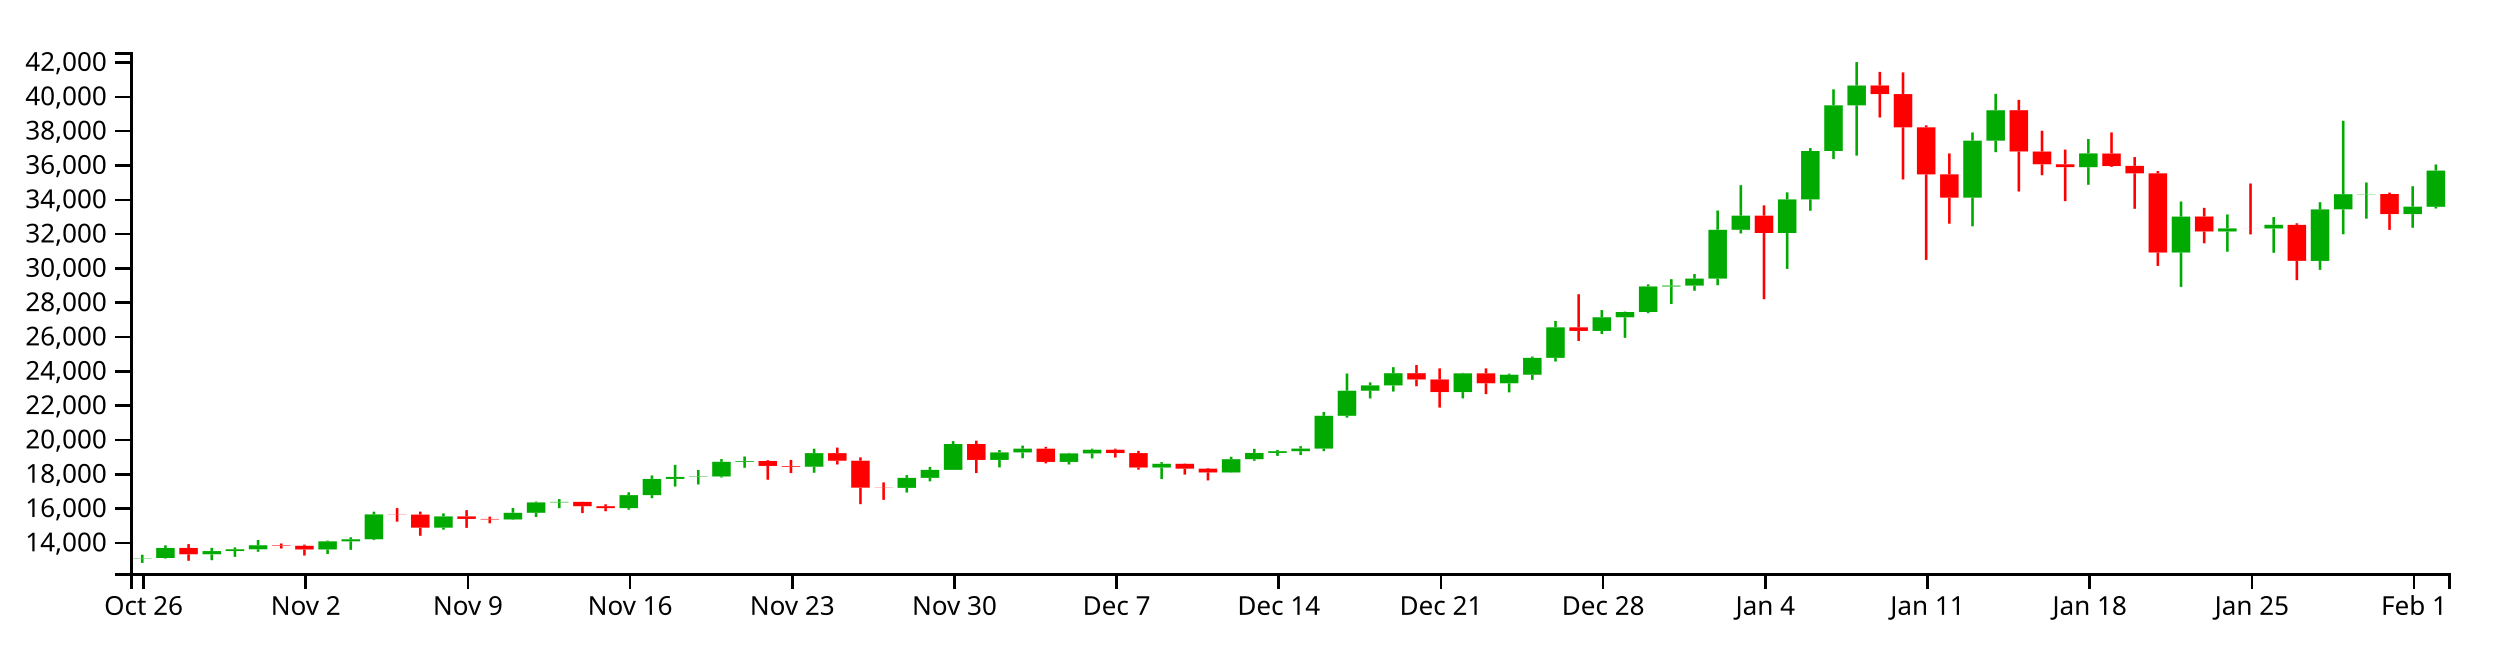
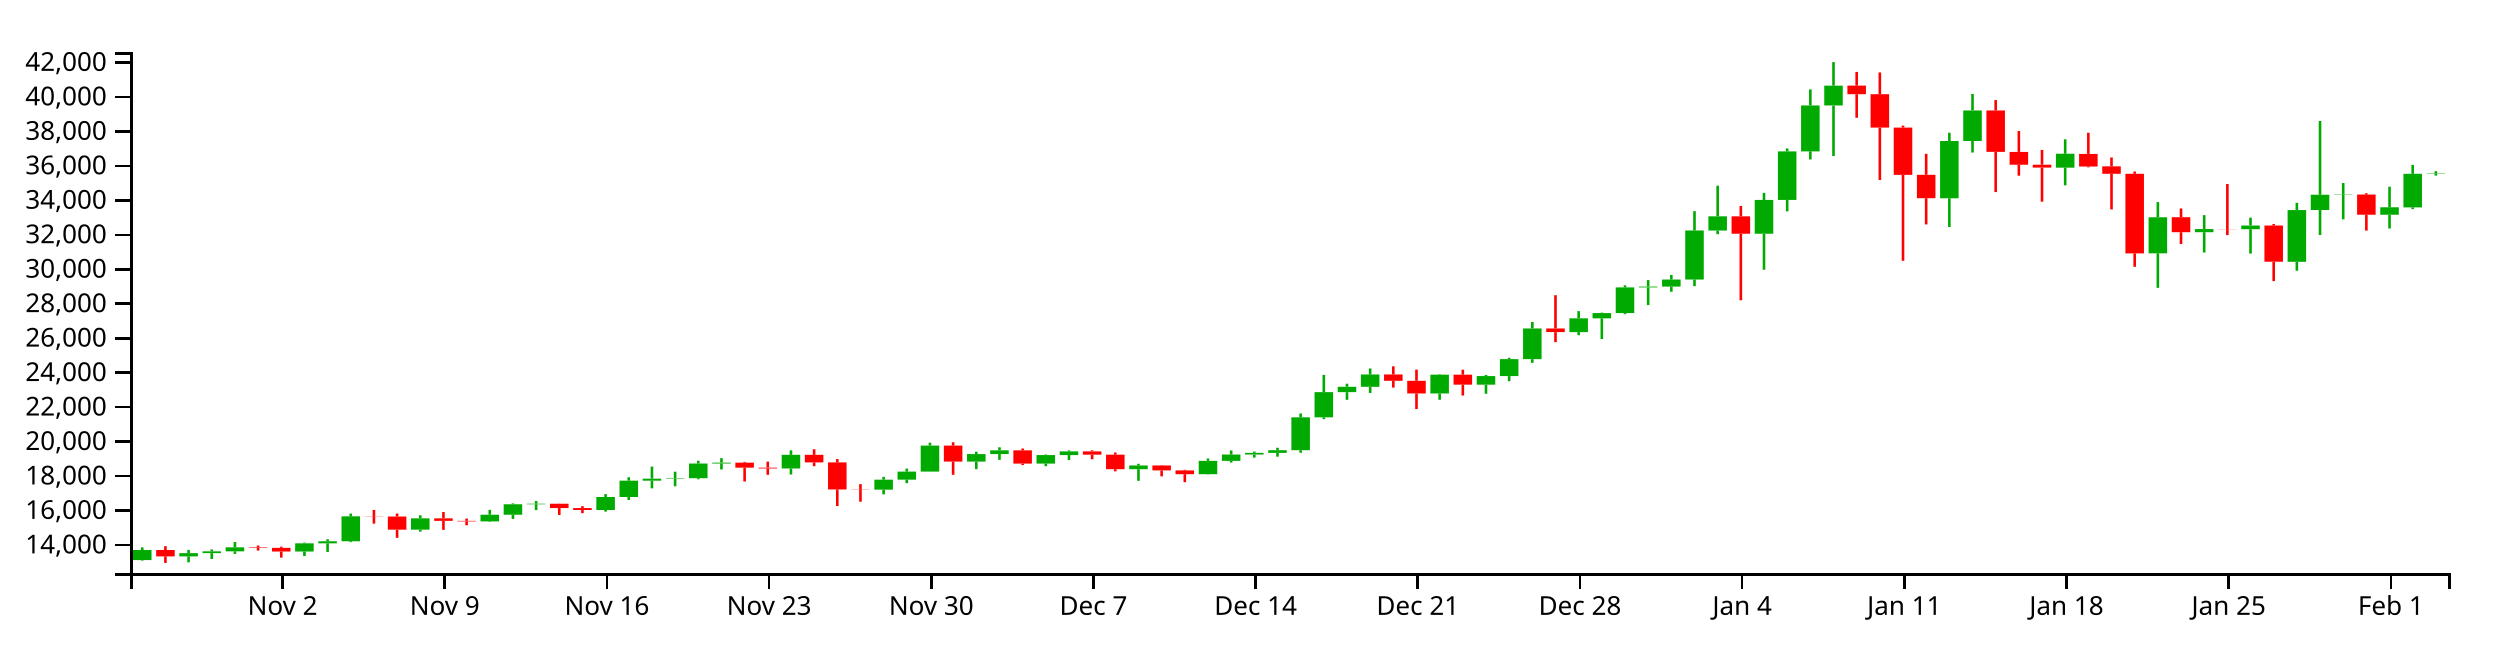
<svg xmlns="http://www.w3.org/2000/svg" version="1.1" width="960" height="250">
  <g transform="translate(50,20)">
    <style>.axis path,.axis line{fill:none;stroke:#000;shape-rendering:crispEdges;}path.candle{stroke:#000000;}path.candle.body{stroke-width:0;}path.candle.up{fill:#00AA00;stroke:#00AA00;}path.candle.down{fill:#FF0000;stroke:#FF0000;}</style>
    <g class="candlestick">
      <g class="data">
-         <path class="candle body up" d="M 1.068 194.41 l 7.117 0 L 8.185 194.261 l -7.117 0 L 1.068 194.41 M 9.964 194.262 l 7.117 0 L 17.081 190.413 l -7.117 0 L 9.964 194.262 M 27.757 192.85 l 7.117 0 L 34.874 191.603 l -7.117 0 L 27.757 192.85 M 36.653 191.603 l 7.117 0 L 43.77 190.915 l -7.117 0 L 36.653 191.603 M 45.55 190.915 l 7.117 0 L 52.667 189.393 l -7.117 0 L 45.55 190.915 M 72.239 190.984 l 7.117 0 L 79.356 187.861 l -7.117 0 L 72.239 190.984 M 81.136 187.861 l 7.117 0 L 88.253 187.067 l -7.117 0 L 81.136 187.861 M 90.032 187.067 l 7.117 0 L 97.149 177.539 l -7.117 0 L 90.032 187.067 M 116.721 182.624 l 7.117 0 L 123.838 178.296 l -7.117 0 L 116.721 182.624 M 143.411 179.468 l 7.117 0 L 150.528 176.918 l -7.117 0 L 143.411 179.468 M 152.307 176.918 l 7.117 0 L 159.424 172.914 l -7.117 0 L 152.307 176.918 M 161.204 172.914 l 7.117 0 L 168.321 172.724 l -7.117 0 L 161.204 172.914 M 187.893 175.121 l 7.117 0 L 195.01 170.136 l -7.117 0 L 187.893 175.121 M 196.789 170.139 l 7.117 0 L 203.906 163.903 l -7.117 0 L 196.789 170.139 M 205.686 163.903 l 7.117 0 L 212.803 163.134 l -7.117 0 L 205.686 163.903 M 214.582 163.124 l 7.117 0 L 221.699 162.958 l -7.117 0 L 214.582 163.124 M 223.479 162.958 l 7.117 0 L 230.596 157.339 l -7.117 0 L 223.479 162.958 M 232.375 157.339 l 7.117 0 L 239.492 157.022 l -7.117 0 L 232.375 157.339 M 259.064 159.234 l 7.117 0 L 266.182 154.015 l -7.117 0 L 259.064 159.234 M 294.65 167.329 l 7.117 0 L 301.767 163.505 l -7.117 0 L 294.65 167.329 M 303.547 163.505 l 7.117 0 L 310.664 160.44 l -7.117 0 L 303.547 163.505 M 312.443 160.44 l 7.117 0 L 319.56 150.485 l -7.117 0 L 312.443 160.44 M 330.236 156.619 l 7.117 0 L 337.353 153.725 l -7.117 0 L 330.236 156.619 M 339.132 153.725 l 7.117 0 L 346.25 152.29 l -7.117 0 L 339.132 153.725 M 356.925 157.373 l 7.117 0 L 364.042 154.097 l -7.117 0 L 356.925 157.373 M 365.822 154.097 l 7.117 0 L 372.939 152.702 l -7.117 0 L 365.822 154.097 M 392.511 159.523 l 7.117 0 L 399.628 158.092 l -7.117 0 L 392.511 159.523 M 419.2 161.418 l 7.117 0 L 426.317 156.33 l -7.117 0 L 419.2 161.418 M 428.097 156.33 l 7.117 0 L 435.214 153.917 l -7.117 0 L 428.097 156.33 M 436.993 153.917 l 7.117 0 L 444.11 153.27 l -7.117 0 L 436.993 153.917 M 445.89 153.266 l 7.117 0 L 453.007 152.26 l -7.117 0 L 445.89 153.266 M 454.786 152.26 l 7.117 0 L 461.903 139.68 l -7.117 0 L 454.786 152.26 M 463.683 139.68 l 7.117 0 L 470.8 130.049 l -7.117 0 L 463.683 139.68 M 472.579 130.049 l 7.117 0 L 479.696 128.005 l -7.117 0 L 472.579 130.049 M 481.475 128.005 l 7.117 0 L 488.593 123.299 l -7.117 0 L 481.475 128.005 M 508.165 130.559 l 7.117 0 L 515.282 123.37 l -7.117 0 L 508.165 130.559 M 525.958 127.181 l 7.117 0 L 533.075 123.908 l -7.117 0 L 525.958 127.181 M 534.854 123.909 l 7.117 0 L 541.971 117.429 l -7.117 0 L 534.854 123.909 M 543.75 117.429 l 7.117 0 L 550.868 105.694 l -7.117 0 L 543.75 117.429 M 561.543 107.09 l 7.117 0 L 568.661 101.832 l -7.117 0 L 561.543 107.09 M 570.44 101.832 l 7.117 0 L 577.557 99.819 l -7.117 0 L 570.44 101.832 M 579.336 99.819 l 7.117 0 L 586.453 89.997 l -7.117 0 L 579.336 99.819 M 588.233 89.997 l 7.117 0 L 595.35 89.68 l -7.117 0 L 588.233 89.997 M 597.129 89.68 l 7.117 0 L 604.246 86.992 l -7.117 0 L 597.129 89.68 M 606.026 86.991 l 7.117 0 L 613.143 68.234 l -7.117 0 L 606.026 86.991 M 614.922 68.247 l 7.117 0 L 622.039 62.82 l -7.117 0 L 614.922 68.247 M 632.715 69.477 l 7.117 0 L 639.832 56.563 l -7.117 0 L 632.715 69.477 M 641.611 56.563 l 7.117 0 L 648.729 37.983 l -7.117 0 L 641.611 56.563 M 650.508 37.983 l 7.117 0 L 657.625 20.436 l -7.117 0 L 650.508 37.983 M 659.404 20.435 l 7.117 0 L 666.521 12.855 l -7.117 0 L 659.404 20.435 M 703.886 55.907 l 7.117 0 L 711.004 34.016 l -7.117 0 L 703.886 55.907 M 712.783 34.016 l 7.117 0 L 719.9 22.332 l -7.117 0 L 712.783 34.016 M 748.369 44.205 l 7.117 0 L 755.486 38.893 l -7.117 0 L 748.369 44.205 M 783.954 76.974 l 7.117 0 L 791.072 63.181 l -7.117 0 L 783.954 76.974 M 801.747 68.895 l 7.117 0 L 808.864 67.697 l -7.117 0 L 801.747 68.895 M 819.54 67.734 l 7.117 0 L 826.657 66.327 l -7.117 0 L 819.54 67.734 M 837.333 80.201 l 7.117 0 L 844.45 60.416 l -7.117 0 L 837.333 80.201 M 846.23 60.394 l 7.117 0 L 853.347 54.569 l -7.117 0 L 846.23 60.394 M 855.126 54.608 l 7.117 0 L 862.243 54.499 l -7.117 0 L 855.126 54.608 M 872.919 62.207 l 7.117 0 L 880.036 59.352 l -7.117 0 L 872.919 62.207 M 881.815 59.413 l 7.117 0 L 888.932 45.504 l -7.117 0 L 881.815 59.413" />
-         <path class="candle body down" d="M 18.86 190.414 l 7.117 0 L 25.978 192.85 l -7.117 0 L 18.86 190.414 M 54.446 189.393 l 7.117 0 L 61.563 189.588 l -7.117 0 L 54.446 189.393 M 63.343 189.588 l 7.117 0 L 70.46 190.985 l -7.117 0 L 63.343 189.588 M 98.928 177.539 l 7.117 0 L 106.046 177.606 l -7.117 0 L 98.928 177.539 M 107.825 177.606 l 7.117 0 L 114.942 182.624 l -7.117 0 L 107.825 177.606 M 125.618 178.296 l 7.117 0 L 132.735 179.263 l -7.117 0 L 125.618 178.296 M 134.514 179.263 l 7.117 0 L 141.631 179.468 l -7.117 0 L 134.514 179.263 M 170.1 172.729 l 7.117 0 L 177.217 174.373 l -7.117 0 L 170.1 172.729 M 178.996 174.379 l 7.117 0 L 186.114 175.121 l -7.117 0 L 178.996 174.379 M 241.271 157.022 l 7.117 0 L 248.389 158.928 l -7.117 0 L 241.271 157.022 M 250.168 158.932 l 7.117 0 L 257.285 159.234 l -7.117 0 L 250.168 158.932 M 267.961 154.015 l 7.117 0 L 275.078 156.921 l -7.117 0 L 267.961 154.015 M 276.857 156.922 l 7.117 0 L 283.974 167.263 l -7.117 0 L 276.857 156.922 M 285.754 167.263 l 7.117 0 L 292.871 167.329 l -7.117 0 L 285.754 167.263 M 321.339 150.485 l 7.117 0 L 328.457 156.619 l -7.117 0 L 321.339 150.485 M 348.029 152.287 l 7.117 0 L 355.146 157.373 l -7.117 0 L 348.029 152.287 M 374.718 152.706 l 7.117 0 L 381.835 153.97 l -7.117 0 L 374.718 152.706 M 383.615 153.97 l 7.117 0 L 390.732 159.523 l -7.117 0 L 383.615 153.97 M 401.407 158.092 l 7.117 0 L 408.525 159.981 l -7.117 0 L 401.407 158.092 M 410.304 159.98 l 7.117 0 L 417.421 161.418 l -7.117 0 L 410.304 159.98 M 490.372 123.299 l 7.117 0 L 497.489 125.711 l -7.117 0 L 490.372 123.299 M 499.268 125.711 l 7.117 0 L 506.385 130.56 l -7.117 0 L 499.268 125.711 M 517.061 123.37 l 7.117 0 L 524.178 127.179 l -7.117 0 L 517.061 123.37 M 552.647 105.694 l 7.117 0 L 559.764 107.089 l -7.117 0 L 552.647 105.694 M 623.818 62.82 l 7.117 0 L 630.936 69.484 l -7.117 0 L 623.818 62.82 M 668.301 12.828 l 7.117 0 L 675.418 16.114 l -7.117 0 L 668.301 12.828 M 677.197 16.114 l 7.117 0 L 684.314 28.885 l -7.117 0 L 677.197 16.114 M 686.094 28.885 l 7.117 0 L 693.211 46.976 l -7.117 0 L 686.094 28.885 M 694.99 46.938 l 7.117 0 L 702.107 55.893 l -7.117 0 L 694.99 46.938 M 721.679 22.328 l 7.117 0 L 728.796 38.162 l -7.117 0 L 721.679 22.328 M 730.576 38.193 l 7.117 0 L 737.693 43.085 l -7.117 0 L 730.576 38.193 M 739.472 43.085 l 7.117 0 L 746.589 44.182 l -7.117 0 L 739.472 43.085 M 757.265 38.951 l 7.117 0 L 764.382 43.767 l -7.117 0 L 757.265 38.951 M 766.162 43.698 l 7.117 0 L 773.279 46.556 l -7.117 0 L 766.162 43.698 M 775.058 46.556 l 7.117 0 L 782.175 76.986 l -7.117 0 L 775.058 46.556 M 792.851 63.15 l 7.117 0 L 799.968 68.895 l -7.117 0 L 792.851 63.15 M 810.644 67.7 l 7.117 0 L 817.761 67.734 l -7.117 0 L 810.644 67.7 M 828.437 66.352 l 7.117 0 L 835.554 80.175 l -7.117 0 L 828.437 66.352 M 864.022 54.499 l 7.117 0 L 871.14 62.207 l -7.117 0 L 864.022 54.499" />
+         <path class="candle body up" d="M 1.068 195.068 l 7.117 0 L 8.185 191.203 l -7.117 0 L 1.068 195.068 M 18.86 193.65 l 7.117 0 L 25.978 192.397 l -7.117 0 L 18.86 193.65 M 27.757 192.397 l 7.117 0 L 34.874 191.706 l -7.117 0 L 27.757 192.397 M 36.653 191.706 l 7.117 0 L 43.77 190.179 l -7.117 0 L 36.653 191.706 M 63.343 191.776 l 7.117 0 L 70.46 188.64 l -7.117 0 L 63.343 191.776 M 72.239 188.64 l 7.117 0 L 79.356 187.843 l -7.117 0 L 72.239 188.64 M 81.136 187.843 l 7.117 0 L 88.253 178.274 l -7.117 0 L 81.136 187.843 M 107.825 183.381 l 7.117 0 L 114.942 179.035 l -7.117 0 L 107.825 183.381 M 134.514 180.212 l 7.117 0 L 141.631 177.651 l -7.117 0 L 134.514 180.212 M 143.411 177.651 l 7.117 0 L 150.528 173.63 l -7.117 0 L 143.411 177.651 M 152.307 173.63 l 7.117 0 L 159.424 173.439 l -7.117 0 L 152.307 173.63 M 178.996 175.846 l 7.117 0 L 186.114 170.839 l -7.117 0 L 178.996 175.846 M 187.893 170.843 l 7.117 0 L 195.01 164.581 l -7.117 0 L 187.893 170.843 M 196.789 164.581 l 7.117 0 L 203.906 163.808 l -7.117 0 L 196.789 164.581 M 205.686 163.798 l 7.117 0 L 212.803 163.632 l -7.117 0 L 205.686 163.798 M 214.582 163.632 l 7.117 0 L 221.699 157.988 l -7.117 0 L 214.582 163.632 M 223.479 157.988 l 7.117 0 L 230.596 157.67 l -7.117 0 L 223.479 157.988 M 250.168 159.892 l 7.117 0 L 257.285 154.651 l -7.117 0 L 250.168 159.892 M 285.754 168.021 l 7.117 0 L 292.871 164.181 l -7.117 0 L 285.754 168.021 M 294.65 164.181 l 7.117 0 L 301.767 161.103 l -7.117 0 L 294.65 164.181 M 303.547 161.103 l 7.117 0 L 310.664 151.105 l -7.117 0 L 303.547 161.103 M 321.339 157.265 l 7.117 0 L 328.457 154.359 l -7.117 0 L 321.339 157.265 M 330.236 154.359 l 7.117 0 L 337.353 152.918 l -7.117 0 L 330.236 154.359 M 348.029 158.022 l 7.117 0 L 355.146 154.733 l -7.117 0 L 348.029 158.022 M 356.925 154.733 l 7.117 0 L 364.042 153.332 l -7.117 0 L 356.925 154.733 M 383.615 160.182 l 7.117 0 L 390.732 158.745 l -7.117 0 L 383.615 160.182 M 410.304 162.085 l 7.117 0 L 417.421 156.976 l -7.117 0 L 410.304 162.085 M 419.2 156.976 l 7.117 0 L 426.317 154.552 l -7.117 0 L 419.2 156.976 M 428.097 154.552 l 7.117 0 L 435.214 153.902 l -7.117 0 L 428.097 154.552 M 436.993 153.899 l 7.117 0 L 444.11 152.888 l -7.117 0 L 436.993 153.899 M 445.89 152.888 l 7.117 0 L 453.007 140.255 l -7.117 0 L 445.89 152.888 M 454.786 140.255 l 7.117 0 L 461.903 130.583 l -7.117 0 L 454.786 140.255 M 463.683 130.583 l 7.117 0 L 470.8 128.531 l -7.117 0 L 463.683 130.583 M 472.579 128.531 l 7.117 0 L 479.696 123.804 l -7.117 0 L 472.579 128.531 M 499.268 131.095 l 7.117 0 L 506.385 123.876 l -7.117 0 L 499.268 131.095 M 517.061 127.703 l 7.117 0 L 524.178 124.416 l -7.117 0 L 517.061 127.703 M 525.958 124.417 l 7.117 0 L 533.075 117.91 l -7.117 0 L 525.958 124.417 M 534.854 117.91 l 7.117 0 L 541.971 106.125 l -7.117 0 L 534.854 117.91 M 552.647 107.527 l 7.117 0 L 559.764 102.247 l -7.117 0 L 552.647 107.527 M 561.543 102.247 l 7.117 0 L 568.661 100.225 l -7.117 0 L 561.543 102.247 M 570.44 100.225 l 7.117 0 L 577.557 90.362 l -7.117 0 L 570.44 100.225 M 579.336 90.362 l 7.117 0 L 586.453 90.044 l -7.117 0 L 579.336 90.362 M 588.233 90.044 l 7.117 0 L 595.35 87.343 l -7.117 0 L 588.233 90.044 M 597.129 87.343 l 7.117 0 L 604.246 68.507 l -7.117 0 L 597.129 87.343 M 606.026 68.519 l 7.117 0 L 613.143 63.069 l -7.117 0 L 606.026 68.519 M 623.818 69.755 l 7.117 0 L 630.936 56.786 l -7.117 0 L 623.818 69.755 M 632.715 56.786 l 7.117 0 L 639.832 38.127 l -7.117 0 L 632.715 56.786 M 641.611 38.127 l 7.117 0 L 648.729 20.506 l -7.117 0 L 641.611 38.127 M 650.508 20.505 l 7.117 0 L 657.625 12.893 l -7.117 0 L 650.508 20.505 M 694.99 56.127 l 7.117 0 L 702.107 34.144 l -7.117 0 L 694.99 56.127 M 703.886 34.144 l 7.117 0 L 711.004 22.411 l -7.117 0 L 703.886 34.144 M 739.472 44.376 l 7.117 0 L 746.589 39.041 l -7.117 0 L 739.472 44.376 M 775.058 77.283 l 7.117 0 L 782.175 63.432 l -7.117 0 L 775.058 77.283 M 792.851 69.171 l 7.117 0 L 799.968 67.967 l -7.117 0 L 792.851 69.171 M 810.644 68.005 l 7.117 0 L 817.761 66.592 l -7.117 0 L 810.644 68.005 M 828.437 80.524 l 7.117 0 L 835.554 60.655 l -7.117 0 L 828.437 80.524 M 837.333 60.633 l 7.117 0 L 844.45 54.784 l -7.117 0 L 837.333 60.633 M 846.23 54.823 l 7.117 0 L 853.347 54.713 l -7.117 0 L 846.23 54.823 M 864.022 62.454 l 7.117 0 L 871.14 59.587 l -7.117 0 L 864.022 62.454 M 872.919 59.648 l 7.117 0 L 880.036 46.75 l -7.117 0 L 872.919 59.648 M 881.815 46.707 l 7.117 0 L 888.932 46.566 l -7.117 0 L 881.815 46.707" />
+         <path class="candle body down" d="M 9.964 191.203 l 7.117 0 L 17.081 193.65 l -7.117 0 L 9.964 191.203 M 45.55 190.179 l 7.117 0 L 52.667 190.374 l -7.117 0 L 45.55 190.179 M 54.446 190.374 l 7.117 0 L 61.563 191.777 l -7.117 0 L 54.446 190.374 M 90.032 178.274 l 7.117 0 L 97.149 178.341 l -7.117 0 L 90.032 178.274 M 98.928 178.341 l 7.117 0 L 106.046 183.381 l -7.117 0 L 98.928 178.341 M 116.721 179.035 l 7.117 0 L 123.838 180.005 l -7.117 0 L 116.721 179.035 M 125.618 180.005 l 7.117 0 L 132.735 180.212 l -7.117 0 L 125.618 180.005 M 161.204 173.444 l 7.117 0 L 168.321 175.095 l -7.117 0 L 161.204 173.444 M 170.1 175.101 l 7.117 0 L 177.217 175.846 l -7.117 0 L 170.1 175.101 M 232.375 157.67 l 7.117 0 L 239.492 159.585 l -7.117 0 L 232.375 157.67 M 241.271 159.588 l 7.117 0 L 248.389 159.892 l -7.117 0 L 241.271 159.588 M 259.064 154.651 l 7.117 0 L 266.182 157.569 l -7.117 0 L 259.064 154.651 M 267.961 157.57 l 7.117 0 L 275.078 167.955 l -7.117 0 L 267.961 157.57 M 276.857 167.955 l 7.117 0 L 283.974 168.021 l -7.117 0 L 276.857 167.955 M 312.443 151.105 l 7.117 0 L 319.56 157.265 l -7.117 0 L 312.443 151.105 M 339.132 152.915 l 7.117 0 L 346.25 158.022 l -7.117 0 L 339.132 152.915 M 365.822 153.336 l 7.117 0 L 372.939 154.605 l -7.117 0 L 365.822 153.336 M 374.718 154.605 l 7.117 0 L 381.835 160.182 l -7.117 0 L 374.718 154.605 M 392.511 158.745 l 7.117 0 L 399.628 160.642 l -7.117 0 L 392.511 158.745 M 401.407 160.641 l 7.117 0 L 408.525 162.085 l -7.117 0 L 401.407 160.641 M 481.475 123.805 l 7.117 0 L 488.593 126.227 l -7.117 0 L 481.475 123.805 M 490.372 126.227 l 7.117 0 L 497.489 131.096 l -7.117 0 L 490.372 126.227 M 508.165 123.876 l 7.117 0 L 515.282 127.701 l -7.117 0 L 508.165 123.876 M 543.75 106.125 l 7.117 0 L 550.868 107.526 l -7.117 0 L 543.75 106.125 M 614.922 63.069 l 7.117 0 L 622.039 69.762 l -7.117 0 L 614.922 63.069 M 659.404 12.866 l 7.117 0 L 666.521 16.166 l -7.117 0 L 659.404 12.866 M 668.301 16.166 l 7.117 0 L 675.418 28.991 l -7.117 0 L 668.301 16.166 M 677.197 28.991 l 7.117 0 L 684.314 47.159 l -7.117 0 L 677.197 28.991 M 686.094 47.12 l 7.117 0 L 693.211 56.113 l -7.117 0 L 686.094 47.12 M 712.783 22.406 l 7.117 0 L 719.9 38.307 l -7.117 0 L 712.783 22.406 M 721.679 38.339 l 7.117 0 L 728.796 43.251 l -7.117 0 L 721.679 38.339 M 730.576 43.251 l 7.117 0 L 737.693 44.352 l -7.117 0 L 730.576 43.251 M 748.369 39.099 l 7.117 0 L 755.486 43.936 l -7.117 0 L 748.369 39.099 M 757.265 43.867 l 7.117 0 L 764.382 46.737 l -7.117 0 L 757.265 43.867 M 766.162 46.737 l 7.117 0 L 773.279 77.296 l -7.117 0 L 766.162 46.737 M 783.954 63.401 l 7.117 0 L 791.072 69.171 l -7.117 0 L 783.954 63.401 M 801.747 67.97 l 7.117 0 L 808.864 68.005 l -7.117 0 L 801.747 67.97 M 819.54 66.616 l 7.117 0 L 826.657 80.498 l -7.117 0 L 819.54 66.616 M 855.126 54.713 l 7.117 0 L 862.243 62.454 l -7.117 0 L 855.126 54.713" />
        <path class="candle body equal" />
-         <path class="candle wick up" d="M 4.626 193.032 L 4.626 194.261 M 4.626 194.41 L 4.626 196.154 M 13.523 189.405 L 13.523 190.413 M 13.523 194.262 L 13.523 194.474 M 31.315 190.369 L 31.315 191.603 M 31.315 192.85 L 31.315 195.127 M 40.212 190.191 L 40.212 190.915 M 40.212 191.603 L 40.212 193.848 M 49.108 187.357 L 49.108 189.393 M 49.108 190.915 L 49.108 191.894 M 75.798 187.58 L 75.798 187.861 M 75.798 190.984 L 75.798 192.727 M 84.694 186.309 L 84.694 187.067 M 84.694 187.861 L 84.694 191.146 M 93.591 176.485 L 93.591 177.539 M 93.591 187.067 L 93.591 187.4 M 120.28 177.144 L 120.28 178.296 M 120.28 182.624 L 120.28 183.378 M 146.969 175.068 L 146.969 176.918 M 146.969 179.468 L 146.969 179.63 M 155.866 172.593 L 155.866 172.914 M 155.866 176.918 L 155.866 178.523 M 164.762 171.675 L 164.762 172.724 M 164.762 172.914 L 164.762 175.152 M 191.451 169.039 L 191.451 170.136 M 191.451 175.121 L 191.451 175.734 M 200.348 162.589 L 200.348 163.903 M 200.348 170.139 L 200.348 171.293 M 209.244 158.516 L 209.244 163.134 M 209.244 163.903 L 209.244 166.835 M 218.141 160.474 L 218.141 162.958 M 218.141 163.124 L 218.141 166.037 M 227.037 156.287 L 227.037 157.339 M 227.037 162.958 L 227.037 163.372 M 235.934 155.294 L 235.934 157.022 M 235.934 157.339 L 235.934 159.626 M 262.623 152.309 L 262.623 154.015 M 262.623 159.234 L 262.623 161.54 M 298.209 162.447 L 298.209 163.505 M 298.209 167.329 L 298.209 169.134 M 307.105 159.287 L 307.105 160.44 M 307.105 163.505 L 307.105 164.842 M 316.002 149.382 L 316.002 150.485 M 316.002 160.44 L 316.002 160.44 M 333.794 152.816 L 333.794 153.725 M 333.794 156.619 L 333.794 159.485 M 342.691 151.129 L 342.691 152.29 M 342.691 153.725 L 342.691 155.945 M 360.484 153.903 L 360.484 154.097 M 360.484 157.373 L 360.484 158.364 M 369.38 152.302 L 369.38 152.702 M 369.38 154.097 L 369.38 156.012 M 396.07 157.445 L 396.07 158.092 M 396.07 159.523 L 396.07 163.965 M 422.759 155.408 L 422.759 156.33 M 422.759 161.418 L 422.759 161.523 M 431.655 152.362 L 431.655 153.917 M 431.655 156.33 L 431.655 156.973 M 440.552 152.77 L 440.552 153.27 M 440.552 153.917 L 440.552 155.07 M 449.448 151.314 L 449.448 152.26 M 449.448 153.266 L 449.448 154.74 M 458.345 138.201 L 458.345 139.68 M 458.345 152.26 L 458.345 153.234 M 467.241 123.441 L 467.241 130.049 M 467.241 139.68 L 467.241 140.376 M 476.138 126.834 L 476.138 128.005 M 476.138 130.049 L 476.138 132.996 M 485.034 120.994 L 485.034 123.299 M 485.034 128.005 L 485.034 130.36 M 511.723 123.197 L 511.723 123.37 M 511.723 130.559 L 511.723 132.973 M 529.516 123.478 L 529.516 123.908 M 529.516 127.181 L 529.516 130.667 M 538.413 116.919 L 538.413 117.429 M 538.413 123.909 L 538.413 125.856 M 547.309 103.232 L 547.309 105.694 M 547.309 117.429 L 547.309 118.829 M 565.102 99.061 L 565.102 101.832 M 565.102 107.09 L 565.102 108.279 M 573.998 99.654 L 573.998 99.819 M 573.998 101.832 L 573.998 109.736 M 582.895 89.203 L 582.895 89.997 M 582.895 99.819 L 582.895 100.247 M 591.791 87.2 L 591.791 89.68 M 591.791 89.997 L 591.791 96.755 M 600.688 85.224 L 600.688 86.992 M 600.688 89.68 L 600.688 91.651 M 609.584 60.843 L 609.584 68.234 M 609.584 86.991 L 609.584 89.529 M 618.481 51.104 L 618.481 62.82 M 618.481 68.247 L 618.481 69.653 M 636.273 53.859 L 636.273 56.563 M 636.273 69.477 L 636.273 83.247 M 645.17 36.864 L 645.17 37.983 M 645.17 56.563 L 645.17 60.922 M 654.066 14.29 L 654.066 20.436 M 654.066 37.983 L 654.066 41.075 M 662.963 3.846 L 662.963 12.855 M 662.963 20.435 L 662.963 39.758 M 707.445 30.862 L 707.445 34.016 M 707.445 55.907 L 707.445 66.905 M 716.341 16.036 L 716.341 22.332 M 716.341 34.016 L 716.341 38.432 M 751.927 33.367 L 751.927 38.893 M 751.927 44.205 L 751.927 50.959 M 787.513 57.374 L 787.513 63.181 M 787.513 76.974 L 787.513 90.166 M 805.306 62.352 L 805.306 67.697 M 805.306 68.895 L 805.306 76.658 M 823.099 63.335 L 823.099 66.327 M 823.099 67.734 L 823.099 77.07 M 840.892 57.654 L 840.892 60.416 M 840.892 80.201 L 840.892 83.628 M 849.788 26.369 L 849.788 54.569 M 849.788 60.394 L 849.788 69.967 M 858.685 50.083 L 858.685 54.499 M 858.685 54.608 L 858.685 63.973 M 876.477 51.505 L 876.477 59.352 M 876.477 62.207 L 876.477 67.458 M 885.374 43.156 L 885.374 45.504 M 885.374 59.413 L 885.374 60.066" style="stroke-width: 1px;" />
-         <path class="candle wick down" d="M 22.419 188.942 L 22.419 190.414 M 22.419 192.85 L 22.419 195.343 M 58.005 188.708 L 58.005 189.393 M 58.005 189.588 L 58.005 190.632 M 66.901 189.136 L 66.901 189.588 M 66.901 190.985 L 66.901 193.32 M 102.487 175.101 L 102.487 177.539 M 102.487 177.606 L 102.487 180.333 M 111.383 176.462 L 111.383 177.606 M 111.383 182.624 L 111.383 185.748 M 129.176 175.892 L 129.176 178.296 M 129.176 179.263 L 129.176 182.708 M 138.073 178.396 L 138.073 179.263 M 138.073 179.468 L 138.073 180.949 M 173.659 172.683 L 173.659 172.729 M 173.659 174.373 L 173.659 177.012 M 182.555 173.652 L 182.555 174.379 M 182.555 175.121 L 182.555 176.322 M 244.83 156.717 L 244.83 157.022 M 244.83 158.928 L 244.83 164.223 M 253.727 156.612 L 253.727 158.932 M 253.727 159.234 L 253.727 161.659 M 271.519 151.879 L 271.519 154.015 M 271.519 156.921 L 271.519 158.363 M 280.416 155.63 L 280.416 156.922 M 280.416 167.263 L 280.416 173.599 M 289.312 165.233 L 289.312 167.263 M 289.312 167.329 L 289.312 171.951 M 324.898 149.219 L 324.898 150.485 M 324.898 156.619 L 324.898 161.652 M 351.587 151.597 L 351.587 152.287 M 351.587 157.373 L 351.587 157.934 M 378.277 152.296 L 378.277 152.706 M 378.277 153.97 L 378.277 155.71 M 387.173 153.127 L 387.173 153.97 M 387.173 159.523 L 387.173 160.341 M 404.966 157.987 L 404.966 158.092 M 404.966 159.981 L 404.966 162.245 M 413.862 159.73 L 413.862 159.98 M 413.862 161.418 L 413.862 164.477 M 493.93 120.18 L 493.93 123.299 M 493.93 125.711 L 493.93 128.317 M 502.827 121.446 L 502.827 125.711 M 502.827 130.56 L 502.827 136.521 M 520.62 121.465 L 520.62 123.37 M 520.62 127.179 L 520.62 131.348 M 556.206 92.986 L 556.206 105.694 M 556.206 107.089 L 556.206 110.922 M 627.377 58.867 L 627.377 62.82 M 627.377 69.484 L 627.377 94.91 M 671.859 7.602 L 671.859 12.828 M 671.859 16.114 L 671.859 25.129 M 680.756 7.8 L 680.756 16.114 M 680.756 28.885 L 680.756 48.909 M 689.652 28.129 L 689.652 28.885 M 689.652 46.976 L 689.652 79.82 M 698.549 38.914 L 698.549 46.938 M 698.549 55.893 L 698.549 65.91 M 725.238 18.357 L 725.238 22.328 M 725.238 38.162 L 725.238 53.542 M 734.134 30.203 L 734.134 38.193 M 734.134 43.085 L 734.134 47.284 M 743.031 37.435 L 743.031 43.085 M 743.031 44.182 L 743.031 57.219 M 760.824 30.862 L 760.824 38.951 M 760.824 43.767 L 760.824 44.08 M 769.72 40.316 L 769.72 43.698 M 769.72 46.556 L 769.72 60.184 M 778.617 45.688 L 778.617 46.556 M 778.617 76.986 L 778.617 82.12 M 796.409 59.815 L 796.409 63.15 M 796.409 68.895 L 796.409 73.428 M 814.202 50.465 L 814.202 67.7 M 814.202 67.734 L 814.202 70.002 M 831.995 65.737 L 831.995 66.352 M 831.995 80.175 L 831.995 87.584 M 867.581 53.973 L 867.581 54.499 M 867.581 62.207 L 867.581 68.278" style="stroke-width: 1px;" />
+         <path class="candle wick up" d="M 4.626 190.19 L 4.626 191.203 M 4.626 195.068 L 4.626 195.281 M 22.419 191.158 L 22.419 192.397 M 22.419 193.65 L 22.419 195.937 M 31.315 190.979 L 31.315 191.706 M 31.315 192.397 L 31.315 194.652 M 40.212 188.134 L 40.212 190.179 M 40.212 191.706 L 40.212 192.69 M 66.901 188.358 L 66.901 188.64 M 66.901 191.776 L 66.901 193.527 M 75.798 187.082 L 75.798 187.843 M 75.798 188.64 L 75.798 191.939 M 84.694 177.216 L 84.694 178.274 M 84.694 187.843 L 84.694 188.176 M 111.383 177.877 L 111.383 179.035 M 111.383 183.381 L 111.383 184.138 M 138.073 175.793 L 138.073 177.651 M 138.073 180.212 L 138.073 180.374 M 146.969 173.307 L 146.969 173.63 M 146.969 177.651 L 146.969 179.263 M 155.866 172.385 L 155.866 173.439 M 155.866 173.63 L 155.866 175.877 M 182.555 169.738 L 182.555 170.839 M 182.555 175.846 L 182.555 176.461 M 191.451 163.261 L 191.451 164.581 M 191.451 170.843 L 191.451 172.001 M 200.348 159.171 L 200.348 163.808 M 200.348 164.581 L 200.348 167.525 M 209.244 161.137 L 209.244 163.632 M 209.244 163.798 L 209.244 166.723 M 218.141 156.933 L 218.141 157.988 M 218.141 163.632 L 218.141 164.047 M 227.037 155.935 L 227.037 157.67 M 227.037 157.988 L 227.037 160.285 M 253.727 152.937 L 253.727 154.651 M 253.727 159.892 L 253.727 162.208 M 289.312 163.118 L 289.312 164.181 M 289.312 168.021 L 289.312 169.834 M 298.209 159.944 L 298.209 161.103 M 298.209 164.181 L 298.209 165.523 M 307.105 149.998 L 307.105 151.105 M 307.105 161.103 L 307.105 161.103 M 324.898 153.447 L 324.898 154.359 M 324.898 157.265 L 324.898 160.143 M 333.794 151.753 L 333.794 152.918 M 333.794 154.359 L 333.794 156.589 M 351.587 154.539 L 351.587 154.733 M 351.587 158.022 L 351.587 159.018 M 360.484 152.931 L 360.484 153.332 M 360.484 154.733 L 360.484 156.656 M 387.173 158.095 L 387.173 158.745 M 387.173 160.182 L 387.173 164.643 M 413.862 156.05 L 413.862 156.976 M 413.862 162.085 L 413.862 162.19 M 422.759 152.99 L 422.759 154.552 M 422.759 156.976 L 422.759 157.621 M 431.655 153.4 L 431.655 153.902 M 431.655 154.552 L 431.655 155.71 M 440.552 151.938 L 440.552 152.888 M 440.552 153.899 L 440.552 155.379 M 449.448 138.77 L 449.448 140.255 M 449.448 152.888 L 449.448 153.866 M 458.345 123.947 L 458.345 130.583 M 458.345 140.255 L 458.345 140.954 M 467.241 127.354 L 467.241 128.531 M 467.241 130.583 L 467.241 133.542 M 476.138 121.489 L 476.138 123.804 M 476.138 128.531 L 476.138 130.895 M 502.827 123.702 L 502.827 123.876 M 502.827 131.095 L 502.827 133.52 M 520.62 123.984 L 520.62 124.416 M 520.62 127.703 L 520.62 131.204 M 529.516 117.397 L 529.516 117.91 M 529.516 124.417 L 529.516 126.372 M 538.413 103.652 L 538.413 106.125 M 538.413 117.91 L 538.413 119.315 M 556.206 99.464 L 556.206 102.247 M 556.206 107.527 L 556.206 108.721 M 565.102 100.06 L 565.102 100.225 M 565.102 102.247 L 565.102 110.184 M 573.998 89.565 L 573.998 90.362 M 573.998 100.225 L 573.998 100.655 M 582.895 87.553 L 582.895 90.044 M 582.895 90.362 L 582.895 97.148 M 591.791 85.568 L 591.791 87.343 M 591.791 90.044 L 591.791 92.023 M 600.688 61.085 L 600.688 68.507 M 600.688 87.343 L 600.688 89.892 M 609.584 51.304 L 609.584 63.069 M 609.584 68.519 L 609.584 69.932 M 627.377 54.07 L 627.377 56.786 M 627.377 69.755 L 627.377 83.583 M 636.273 37.003 L 636.273 38.127 M 636.273 56.786 L 636.273 61.164 M 645.17 14.334 L 645.17 20.506 M 645.17 38.127 L 645.17 41.233 M 654.066 3.846 L 654.066 12.893 M 654.066 20.505 L 654.066 39.91 M 698.549 30.976 L 698.549 34.144 M 698.549 56.127 L 698.549 67.172 M 707.445 16.088 L 707.445 22.411 M 707.445 34.144 L 707.445 38.578 M 743.031 33.492 L 743.031 39.041 M 743.031 44.376 L 743.031 51.159 M 778.617 57.6 L 778.617 63.432 M 778.617 77.283 L 778.617 90.531 M 796.409 62.6 L 796.409 67.967 M 796.409 69.171 L 796.409 76.966 M 814.202 63.587 L 814.202 66.592 M 814.202 68.005 L 814.202 77.38 M 831.995 57.882 L 831.995 60.655 M 831.995 80.524 L 831.995 83.966 M 840.892 26.464 L 840.892 54.784 M 840.892 60.633 L 840.892 70.247 M 849.788 50.279 L 849.788 54.713 M 849.788 54.823 L 849.788 64.228 M 867.581 51.706 L 867.581 59.587 M 867.581 62.454 L 867.581 67.727 M 876.477 43.322 L 876.477 46.75 M 876.477 59.648 L 876.477 60.304 M 885.374 45.741 L 885.374 46.566 M 885.374 46.707 L 885.374 47.437" style="stroke-width: 1px;" />
+         <path class="candle wick down" d="M 13.523 189.725 L 13.523 191.203 M 13.523 193.65 L 13.523 196.154 M 49.108 189.49 L 49.108 190.179 M 49.108 190.374 L 49.108 191.423 M 58.005 189.92 L 58.005 190.374 M 58.005 191.777 L 58.005 194.122 M 93.591 175.826 L 93.591 178.274 M 93.591 178.341 L 93.591 181.08 M 102.487 177.192 L 102.487 178.341 M 102.487 183.381 L 102.487 186.518 M 120.28 176.62 L 120.28 179.035 M 120.28 180.005 L 120.28 183.465 M 129.176 179.135 L 129.176 180.005 M 129.176 180.212 L 129.176 181.699 M 164.762 173.398 L 164.762 173.444 M 164.762 175.095 L 164.762 177.745 M 173.659 174.37 L 173.659 175.101 M 173.659 175.846 L 173.659 177.052 M 235.934 157.364 L 235.934 157.67 M 235.934 159.585 L 235.934 164.902 M 244.83 157.258 L 244.83 159.588 M 244.83 159.892 L 244.83 162.327 M 262.623 152.506 L 262.623 154.651 M 262.623 157.569 L 262.623 159.017 M 271.519 156.272 L 271.519 157.57 M 271.519 167.955 L 271.519 174.317 M 280.416 165.916 L 280.416 167.955 M 280.416 168.021 L 280.416 172.662 M 316.002 149.834 L 316.002 151.105 M 316.002 157.265 L 316.002 162.32 M 342.691 152.223 L 342.691 152.915 M 342.691 158.022 L 342.691 158.586 M 369.38 152.925 L 369.38 153.336 M 369.38 154.605 L 369.38 156.352 M 378.277 153.759 L 378.277 154.605 M 378.277 160.182 L 378.277 161.004 M 396.07 158.639 L 396.07 158.745 M 396.07 160.642 L 396.07 162.915 M 404.966 160.39 L 404.966 160.641 M 404.966 162.085 L 404.966 165.157 M 485.034 120.672 L 485.034 123.805 M 485.034 126.227 L 485.034 128.844 M 493.93 121.944 L 493.93 126.227 M 493.93 131.096 L 493.93 137.083 M 511.723 121.962 L 511.723 123.876 M 511.723 127.701 L 511.723 131.888 M 547.309 93.363 L 547.309 106.125 M 547.309 107.526 L 547.309 111.375 M 618.481 59.099 L 618.481 63.069 M 618.481 69.762 L 618.481 95.295 M 662.963 7.618 L 662.963 12.866 M 662.963 16.166 L 662.963 25.22 M 671.859 7.816 L 671.859 16.166 M 671.859 28.991 L 671.859 49.1 M 680.756 28.232 L 680.756 28.991 M 680.756 47.159 L 680.756 80.142 M 689.652 39.063 L 689.652 47.12 M 689.652 56.113 L 689.652 66.173 M 716.341 18.419 L 716.341 22.406 M 716.341 38.307 L 716.341 53.753 M 725.238 30.315 L 725.238 38.339 M 725.238 43.251 L 725.238 47.468 M 734.134 37.577 L 734.134 43.251 M 734.134 44.352 L 734.134 57.445 M 751.927 30.976 L 751.927 39.099 M 751.927 43.936 L 751.927 44.25 M 760.824 40.47 L 760.824 43.867 M 760.824 46.737 L 760.824 60.423 M 769.72 45.865 L 769.72 46.737 M 769.72 77.296 L 769.72 82.451 M 787.513 60.052 L 787.513 63.401 M 787.513 69.171 L 787.513 73.722 M 805.306 50.663 L 805.306 67.97 M 805.306 68.005 L 805.306 70.282 M 823.099 65.999 L 823.099 66.616 M 823.099 80.498 L 823.099 87.939 M 858.685 54.185 L 858.685 54.713 M 858.685 62.454 L 858.685 68.551" style="stroke-width: 1px;" />
        <path class="candle wick equal" style="stroke-width: 1px;" />
      </g>
    </g>
    <g class="x axis" transform="translate(0,200)" fill="none" font-size="10" font-family="sans-serif" text-anchor="middle">
      <path class="domain" stroke="#000" d="M0.5,6V0.5H890.5V6" />
-       <g class="tick" opacity="1" transform="translate(4.62615,0)">
-         <line stroke="#000" y2="6" x1="0.5" x2="0.5" />
-         <text fill="#000" y="9" x="0.5" dy="0.71em">Oct 26</text>
-       </g>
-       <g class="tick" opacity="1" transform="translate(66.90124,0)">
+       <g class="tick" opacity="1" transform="translate(58.0048,0)">
        <line stroke="#000" y2="6" x1="0.5" x2="0.5" />
        <text fill="#000" y="9" x="0.5" dy="0.71em">Nov  2</text>
      </g>
-       <g class="tick" opacity="1" transform="translate(129.1763,0)">
+       <g class="tick" opacity="1" transform="translate(120.2799,0)">
        <line stroke="#000" y2="6" x1="0.5" x2="0.5" />
        <text fill="#000" y="9" x="0.5" dy="0.71em">Nov  9</text>
      </g>
-       <g class="tick" opacity="1" transform="translate(191.4514,0)">
+       <g class="tick" opacity="1" transform="translate(182.555,0)">
        <line stroke="#000" y2="6" x1="0.5" x2="0.5" />
        <text fill="#000" y="9" x="0.5" dy="0.71em">Nov 16</text>
      </g>
-       <g class="tick" opacity="1" transform="translate(253.7265,0)">
+       <g class="tick" opacity="1" transform="translate(244.8301,0)">
        <line stroke="#000" y2="6" x1="0.5" x2="0.5" />
        <text fill="#000" y="9" x="0.5" dy="0.71em">Nov 23</text>
      </g>
-       <g class="tick" opacity="1" transform="translate(316.0016,0)">
+       <g class="tick" opacity="1" transform="translate(307.1052,0)">
        <line stroke="#000" y2="6" x1="0.5" x2="0.5" />
        <text fill="#000" y="9" x="0.5" dy="0.71em">Nov 30</text>
      </g>
-       <g class="tick" opacity="1" transform="translate(378.2767,0)">
+       <g class="tick" opacity="1" transform="translate(369.3802,0)">
        <line stroke="#000" y2="6" x1="0.5" x2="0.5" />
        <text fill="#000" y="9" x="0.5" dy="0.71em">Dec  7</text>
      </g>
-       <g class="tick" opacity="1" transform="translate(440.5518,0)">
+       <g class="tick" opacity="1" transform="translate(431.6553,0)">
        <line stroke="#000" y2="6" x1="0.5" x2="0.5" />
        <text fill="#000" y="9" x="0.5" dy="0.71em">Dec 14</text>
      </g>
-       <g class="tick" opacity="1" transform="translate(502.8269,0)">
+       <g class="tick" opacity="1" transform="translate(493.9304,0)">
        <line stroke="#000" y2="6" x1="0.5" x2="0.5" />
        <text fill="#000" y="9" x="0.5" dy="0.71em">Dec 21</text>
      </g>
-       <g class="tick" opacity="1" transform="translate(565.102,0)">
+       <g class="tick" opacity="1" transform="translate(556.2055,0)">
        <line stroke="#000" y2="6" x1="0.5" x2="0.5" />
        <text fill="#000" y="9" x="0.5" dy="0.71em">Dec 28</text>
      </g>
-       <g class="tick" opacity="1" transform="translate(627.377,0)">
+       <g class="tick" opacity="1" transform="translate(618.4806,0)">
        <line stroke="#000" y2="6" x1="0.5" x2="0.5" />
        <text fill="#000" y="9" x="0.5" dy="0.71em">Jan  4</text>
      </g>
-       <g class="tick" opacity="1" transform="translate(689.6521,0)">
+       <g class="tick" opacity="1" transform="translate(680.7557,0)">
        <line stroke="#000" y2="6" x1="0.5" x2="0.5" />
        <text fill="#000" y="9" x="0.5" dy="0.71em">Jan 11</text>
      </g>
-       <g class="tick" opacity="1" transform="translate(751.9272,0)">
+       <g class="tick" opacity="1" transform="translate(743.0308,0)">
        <line stroke="#000" y2="6" x1="0.5" x2="0.5" />
        <text fill="#000" y="9" x="0.5" dy="0.71em">Jan 18</text>
      </g>
-       <g class="tick" opacity="1" transform="translate(814.2023,0)">
+       <g class="tick" opacity="1" transform="translate(805.3059,0)">
        <line stroke="#000" y2="6" x1="0.5" x2="0.5" />
        <text fill="#000" y="9" x="0.5" dy="0.71em">Jan 25</text>
      </g>
-       <g class="tick" opacity="1" transform="translate(876.4774,0)">
+       <g class="tick" opacity="1" transform="translate(867.581,0)">
        <line stroke="#000" y2="6" x1="0.5" x2="0.5" />
        <text fill="#000" y="9" x="0.5" dy="0.71em">Feb  1</text>
      </g>
    </g>
    <g class="y axis" fill="none" font-size="10" font-family="sans-serif" text-anchor="end">
      <path class="domain" stroke="#000" d="M-6,200.5H0.5V0.5H-6" />
-       <g class="tick" opacity="1" transform="translate(0,188.0161)">
+       <g class="tick" opacity="1" transform="translate(0,188.7956)">
        <line stroke="#000" x2="-6" y1="0.5" y2="0.5" />
        <text fill="#000" x="-9" y="0.5" dy="0.32em">14,000</text>
      </g>
-       <g class="tick" opacity="1" transform="translate(0,174.8376)">
+       <g class="tick" opacity="1" transform="translate(0,175.5613)">
        <line stroke="#000" x2="-6" y1="0.5" y2="0.5" />
        <text fill="#000" x="-9" y="0.5" dy="0.32em">16,000</text>
      </g>
-       <g class="tick" opacity="1" transform="translate(0,161.659)">
+       <g class="tick" opacity="1" transform="translate(0,162.327)">
        <line stroke="#000" x2="-6" y1="0.5" y2="0.5" />
        <text fill="#000" x="-9" y="0.5" dy="0.32em">18,000</text>
      </g>
-       <g class="tick" opacity="1" transform="translate(0,148.4805)">
+       <g class="tick" opacity="1" transform="translate(0,149.0927)">
        <line stroke="#000" x2="-6" y1="0.5" y2="0.5" />
        <text fill="#000" x="-9" y="0.5" dy="0.32em">20,000</text>
      </g>
-       <g class="tick" opacity="1" transform="translate(0,135.302)">
+       <g class="tick" opacity="1" transform="translate(0,135.8584)">
        <line stroke="#000" x2="-6" y1="0.5" y2="0.5" />
        <text fill="#000" x="-9" y="0.5" dy="0.32em">22,000</text>
      </g>
-       <g class="tick" opacity="1" transform="translate(0,122.1235)">
+       <g class="tick" opacity="1" transform="translate(0,122.624)">
        <line stroke="#000" x2="-6" y1="0.5" y2="0.5" />
        <text fill="#000" x="-9" y="0.5" dy="0.32em">24,000</text>
      </g>
-       <g class="tick" opacity="1" transform="translate(0,108.9449)">
+       <g class="tick" opacity="1" transform="translate(0,109.3897)">
        <line stroke="#000" x2="-6" y1="0.5" y2="0.5" />
        <text fill="#000" x="-9" y="0.5" dy="0.32em">26,000</text>
      </g>
-       <g class="tick" opacity="1" transform="translate(0,95.7664)">
+       <g class="tick" opacity="1" transform="translate(0,96.15543)">
        <line stroke="#000" x2="-6" y1="0.5" y2="0.5" />
        <text fill="#000" x="-9" y="0.5" dy="0.32em">28,000</text>
      </g>
-       <g class="tick" opacity="1" transform="translate(0,82.58787)">
+       <g class="tick" opacity="1" transform="translate(0,82.92113)">
        <line stroke="#000" x2="-6" y1="0.5" y2="0.5" />
        <text fill="#000" x="-9" y="0.5" dy="0.32em">30,000</text>
      </g>
-       <g class="tick" opacity="1" transform="translate(0,69.40934)">
+       <g class="tick" opacity="1" transform="translate(0,69.68682)">
        <line stroke="#000" x2="-6" y1="0.5" y2="0.5" />
        <text fill="#000" x="-9" y="0.5" dy="0.32em">32,000</text>
      </g>
-       <g class="tick" opacity="1" transform="translate(0,56.23081)">
+       <g class="tick" opacity="1" transform="translate(0,56.45252)">
        <line stroke="#000" x2="-6" y1="0.5" y2="0.5" />
        <text fill="#000" x="-9" y="0.5" dy="0.32em">34,000</text>
      </g>
-       <g class="tick" opacity="1" transform="translate(0,43.05228)">
+       <g class="tick" opacity="1" transform="translate(0,43.21821)">
        <line stroke="#000" x2="-6" y1="0.5" y2="0.5" />
        <text fill="#000" x="-9" y="0.5" dy="0.32em">36,000</text>
      </g>
-       <g class="tick" opacity="1" transform="translate(0,29.87375)">
+       <g class="tick" opacity="1" transform="translate(0,29.98391)">
        <line stroke="#000" x2="-6" y1="0.5" y2="0.5" />
        <text fill="#000" x="-9" y="0.5" dy="0.32em">38,000</text>
      </g>
-       <g class="tick" opacity="1" transform="translate(0,16.69522)">
+       <g class="tick" opacity="1" transform="translate(0,16.7496)">
        <line stroke="#000" x2="-6" y1="0.5" y2="0.5" />
        <text fill="#000" x="-9" y="0.5" dy="0.32em">40,000</text>
      </g>
-       <g class="tick" opacity="1" transform="translate(0,3.516691)">
+       <g class="tick" opacity="1" transform="translate(0,3.515296)">
        <line stroke="#000" x2="-6" y1="0.5" y2="0.5" />
        <text fill="#000" x="-9" y="0.5" dy="0.32em">42,000</text>
      </g>
      <text transform="rotate(-90)" y="6" dy=".71em" style="text-anchor: end;">Price ($)</text>
    </g>
  </g>
</svg>
